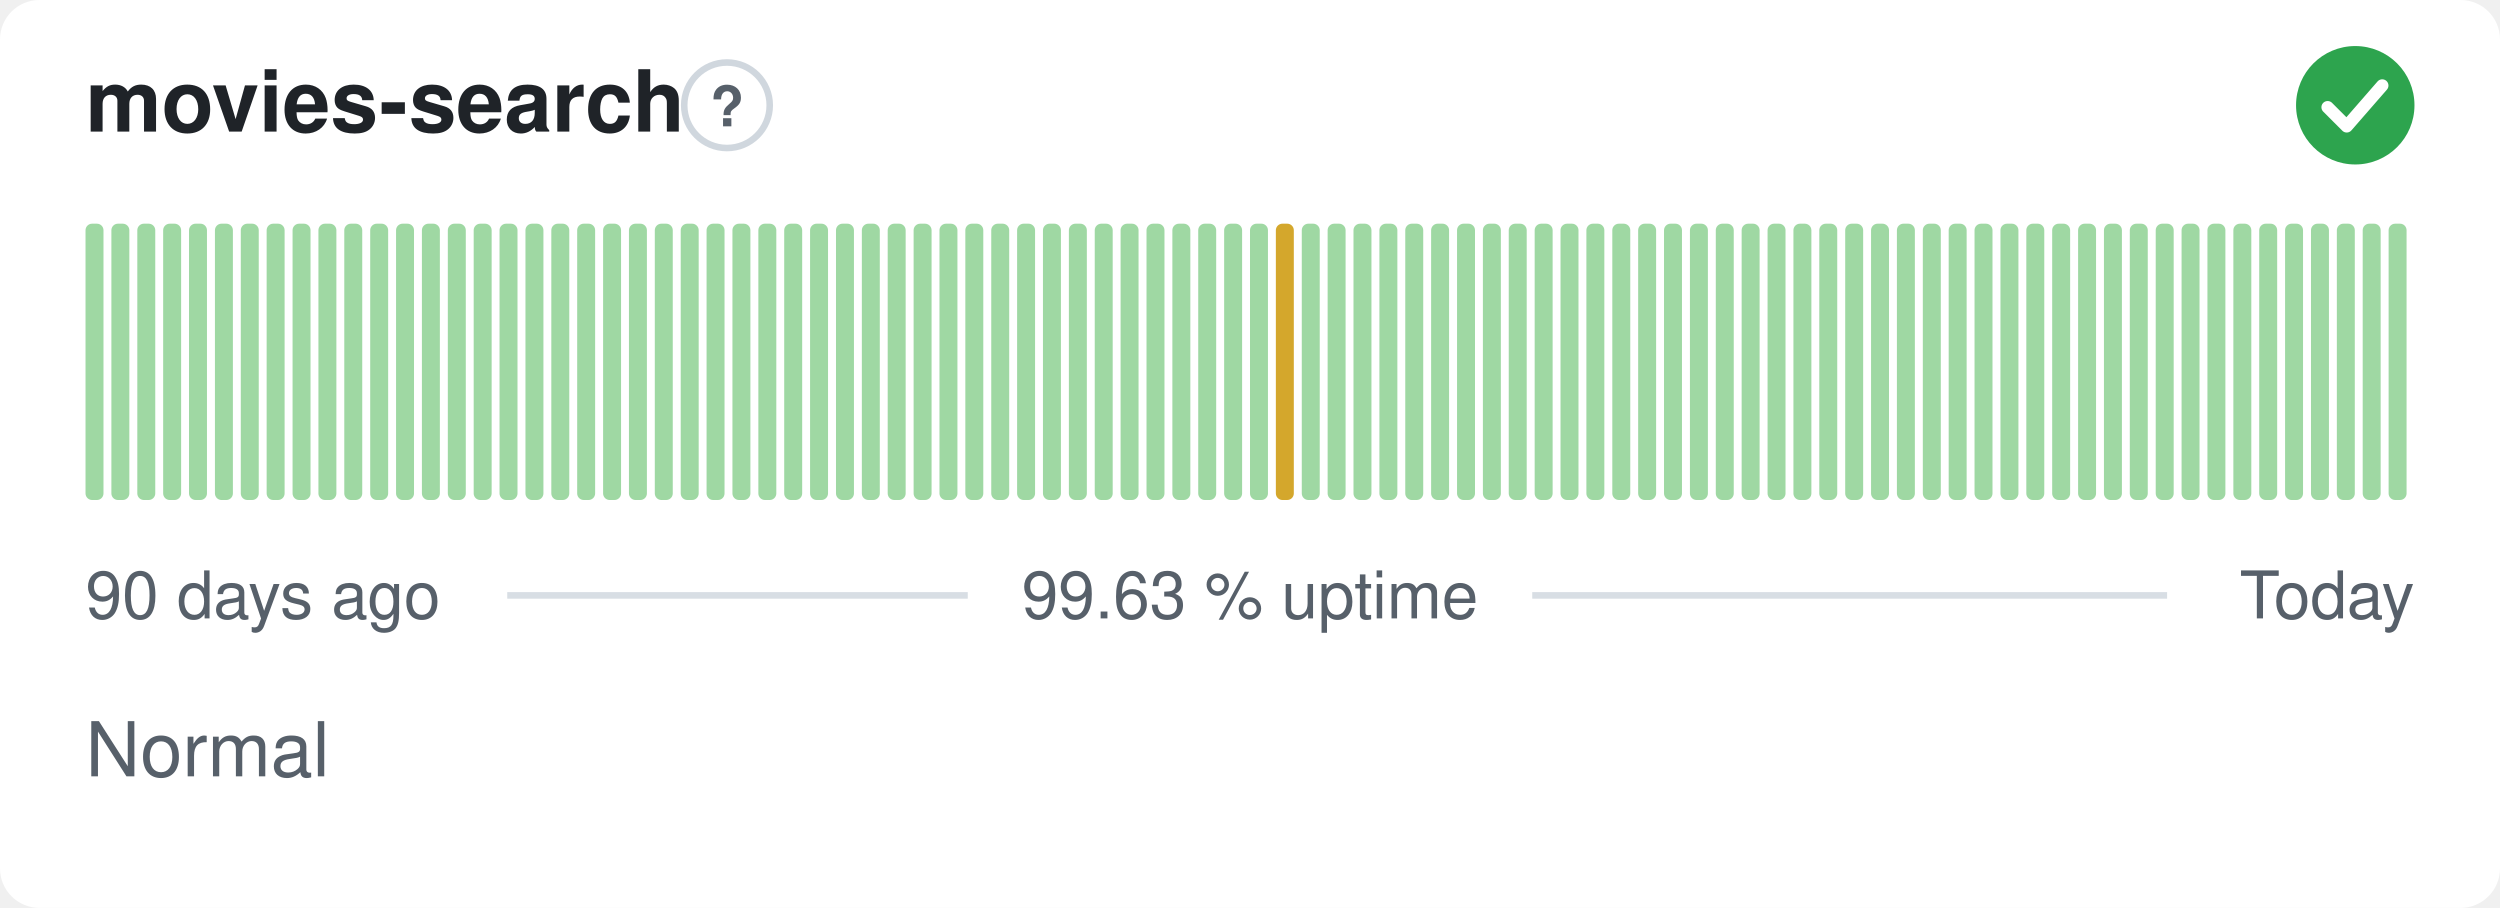
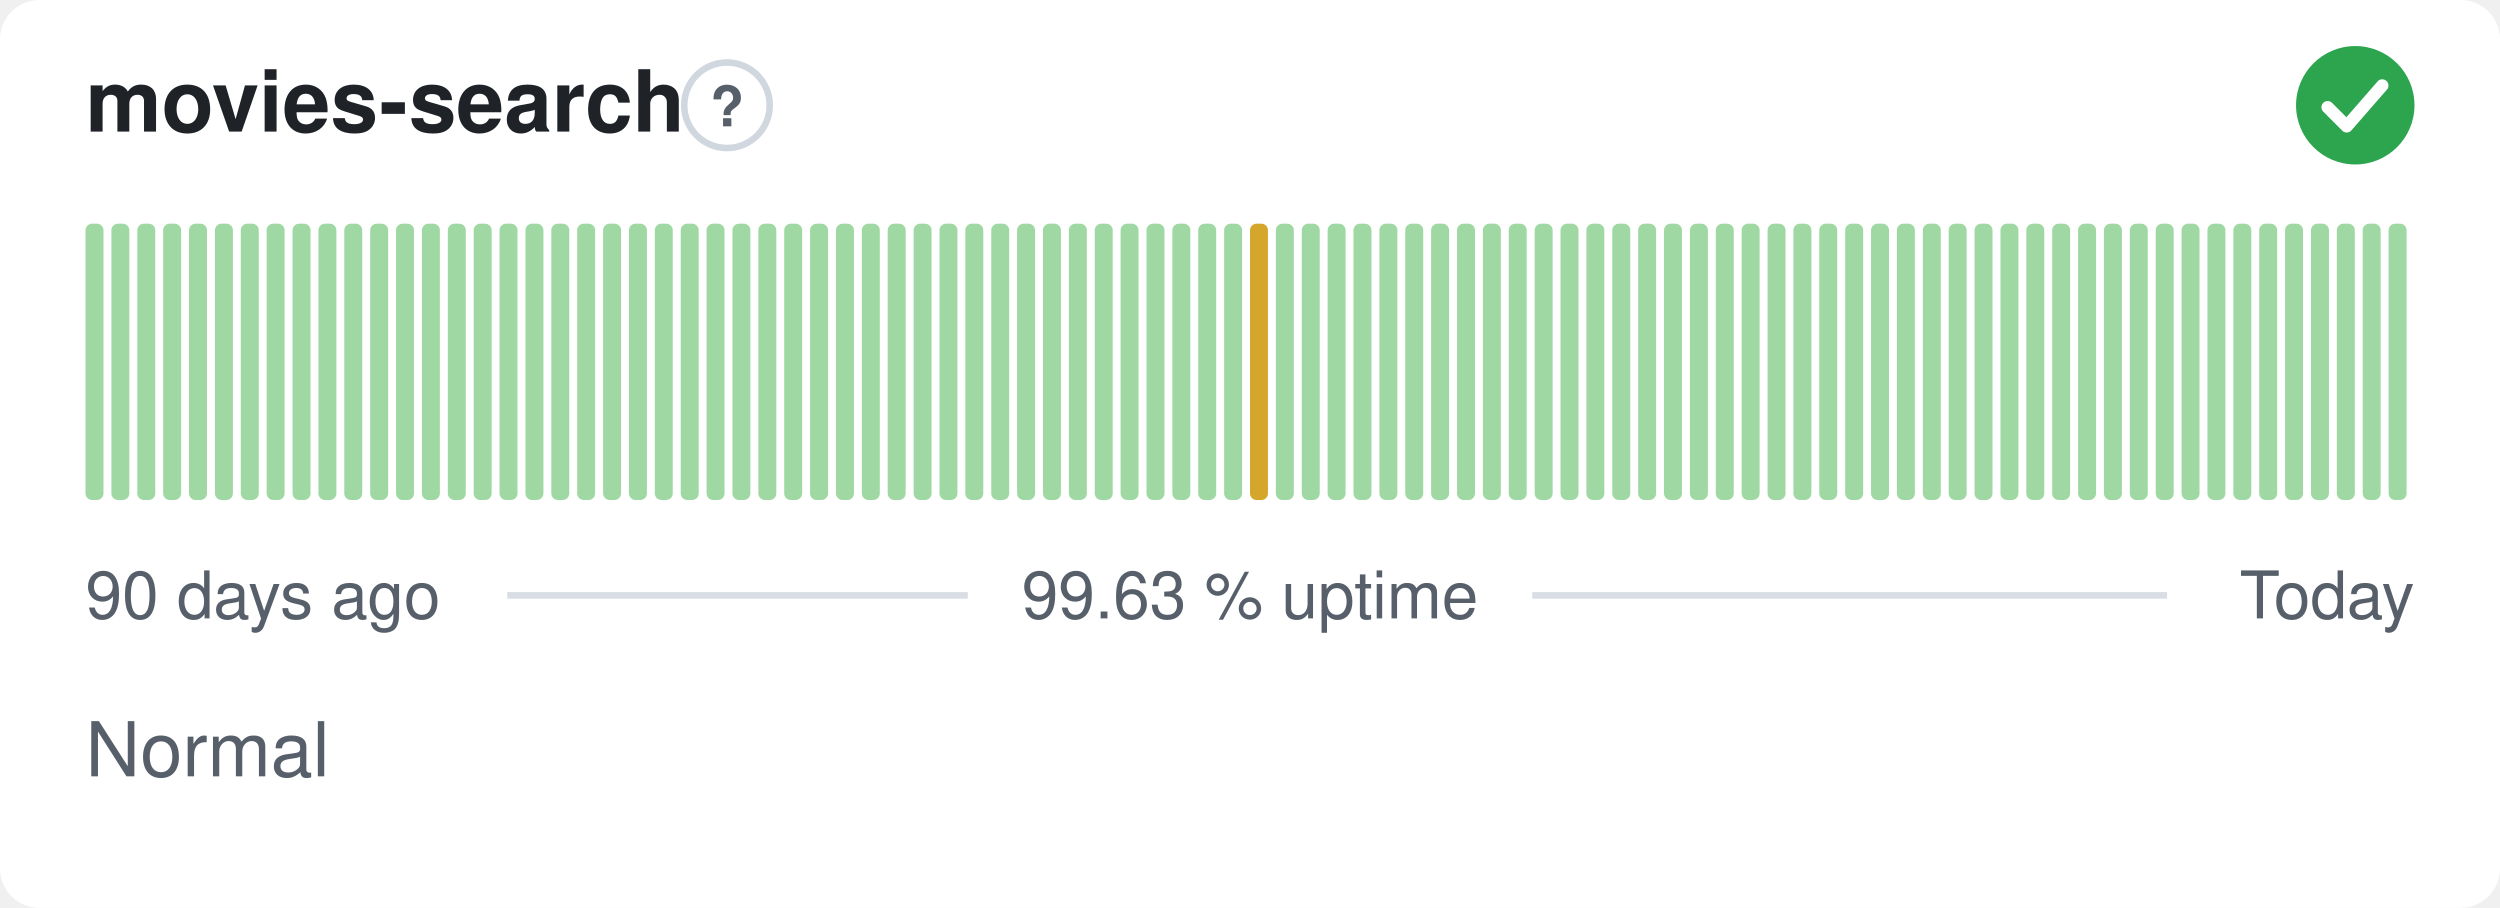
<svg xmlns="http://www.w3.org/2000/svg" width="380" height="138" viewBox="0 0 380 138" role="img" aria-label="movies-search: Normal, 99.63 % uptime over the last 90 days" font-family="-apple-system,BlinkMacSystemFont,'Segoe UI',Helvetica,Arial,sans-serif">
  <style>
    @media (prefers-color-scheme: dark) {
      .bg { fill: #0d1117 }
      .title { fill: #e6edf3 }
      .muted { fill: #8b949e }
      .hint { stroke: #30363d }
      .rule { stroke: #30363d }
      .nodata { fill: #21262d }
    }
  </style>
  <rect class="bg" width="380" height="138" rx="6" fill="#ffffff" />
  <text class="title" x="13" y="20" font-size="13" font-weight="600" fill="#1f2328">movies-search</text>
  <circle class="hint" cx="110.5" cy="16" r="6.5" fill="none" stroke="#d0d7de" stroke-width="1" />
  <text class="muted" x="110.5" y="19.2" text-anchor="middle" font-size="8.5" font-weight="700" fill="#57606a">?</text>
  <circle cx="358" cy="16" r="9" fill="#2da44e" />
  <path d="M353.80 16.30l2.90 2.90 5.40 -6.20" fill="none" stroke="#fff" stroke-width="1.89" stroke-linecap="round" stroke-linejoin="round" />
  <rect x="13.00" y="34.00" width="2.73" height="42.00" rx="1" fill="#9fd8a3" />
  <rect x="16.93" y="34.00" width="2.73" height="42.00" rx="1" fill="#9fd8a3" />
  <rect x="20.87" y="34.00" width="2.73" height="42.00" rx="1" fill="#9fd8a3" />
  <rect x="24.80" y="34.00" width="2.73" height="42.00" rx="1" fill="#9fd8a3" />
  <rect x="28.73" y="34.00" width="2.73" height="42.00" rx="1" fill="#9fd8a3" />
  <rect x="32.67" y="34.00" width="2.73" height="42.00" rx="1" fill="#9fd8a3" />
  <rect x="36.60" y="34.00" width="2.73" height="42.00" rx="1" fill="#9fd8a3" />
  <rect x="40.53" y="34.00" width="2.73" height="42.00" rx="1" fill="#9fd8a3" />
  <rect x="44.47" y="34.00" width="2.73" height="42.00" rx="1" fill="#9fd8a3" />
  <rect x="48.40" y="34.00" width="2.73" height="42.00" rx="1" fill="#9fd8a3" />
  <rect x="52.33" y="34.00" width="2.73" height="42.00" rx="1" fill="#9fd8a3" />
  <rect x="56.27" y="34.00" width="2.73" height="42.00" rx="1" fill="#9fd8a3" />
  <rect x="60.20" y="34.00" width="2.73" height="42.00" rx="1" fill="#9fd8a3" />
  <rect x="64.13" y="34.00" width="2.73" height="42.00" rx="1" fill="#9fd8a3" />
  <rect x="68.07" y="34.00" width="2.73" height="42.00" rx="1" fill="#9fd8a3" />
  <rect x="72.00" y="34.00" width="2.73" height="42.00" rx="1" fill="#9fd8a3" />
  <rect x="75.93" y="34.00" width="2.73" height="42.00" rx="1" fill="#9fd8a3" />
  <rect x="79.87" y="34.00" width="2.73" height="42.00" rx="1" fill="#9fd8a3" />
  <rect x="83.80" y="34.00" width="2.73" height="42.00" rx="1" fill="#9fd8a3" />
  <rect x="87.73" y="34.00" width="2.73" height="42.00" rx="1" fill="#9fd8a3" />
  <rect x="91.67" y="34.00" width="2.73" height="42.00" rx="1" fill="#9fd8a3" />
  <rect x="95.60" y="34.00" width="2.73" height="42.00" rx="1" fill="#9fd8a3" />
  <rect x="99.53" y="34.00" width="2.73" height="42.00" rx="1" fill="#9fd8a3" />
  <rect x="103.47" y="34.00" width="2.73" height="42.00" rx="1" fill="#9fd8a3" />
  <rect x="107.40" y="34.00" width="2.73" height="42.00" rx="1" fill="#9fd8a3" />
  <rect x="111.33" y="34.00" width="2.73" height="42.00" rx="1" fill="#9fd8a3" />
  <rect x="115.27" y="34.00" width="2.73" height="42.00" rx="1" fill="#9fd8a3" />
  <rect x="119.20" y="34.00" width="2.73" height="42.00" rx="1" fill="#9fd8a3" />
  <rect x="123.13" y="34.00" width="2.73" height="42.00" rx="1" fill="#9fd8a3" />
  <rect x="127.07" y="34.00" width="2.73" height="42.00" rx="1" fill="#9fd8a3" />
  <rect x="131.00" y="34.00" width="2.73" height="42.00" rx="1" fill="#9fd8a3" />
  <rect x="134.93" y="34.00" width="2.73" height="42.00" rx="1" fill="#9fd8a3" />
  <rect x="138.87" y="34.00" width="2.73" height="42.00" rx="1" fill="#9fd8a3" />
  <rect x="142.80" y="34.00" width="2.73" height="42.00" rx="1" fill="#9fd8a3" />
  <rect x="146.73" y="34.00" width="2.73" height="42.00" rx="1" fill="#9fd8a3" />
  <rect x="150.67" y="34.00" width="2.73" height="42.00" rx="1" fill="#9fd8a3" />
  <rect x="154.60" y="34.00" width="2.73" height="42.00" rx="1" fill="#9fd8a3" />
  <rect x="158.53" y="34.00" width="2.73" height="42.00" rx="1" fill="#9fd8a3" />
  <rect x="162.47" y="34.00" width="2.73" height="42.00" rx="1" fill="#9fd8a3" />
  <rect x="166.40" y="34.00" width="2.73" height="42.00" rx="1" fill="#9fd8a3" />
  <rect x="170.33" y="34.00" width="2.73" height="42.00" rx="1" fill="#9fd8a3" />
  <rect x="174.27" y="34.00" width="2.73" height="42.00" rx="1" fill="#9fd8a3" />
  <rect x="178.20" y="34.00" width="2.73" height="42.00" rx="1" fill="#9fd8a3" />
  <rect x="182.13" y="34.00" width="2.73" height="42.00" rx="1" fill="#9fd8a3" />
  <rect x="186.07" y="34.00" width="2.73" height="42.00" rx="1" fill="#9fd8a3" />
-   <rect x="190.00" y="34.00" width="2.73" height="42.00" rx="1" fill="#9fd8a3" />
-   <rect x="193.93" y="34.00" width="2.73" height="42.00" rx="1" fill="#d4a72c" />
+   <rect x="190.00" y="34.00" width="2.73" height="42.00" rx="1" fill="#d4a72c" />
+   <rect x="193.93" y="34.00" width="2.73" height="42.00" rx="1" fill="#9fd8a3" />
  <rect x="197.87" y="34.00" width="2.73" height="42.00" rx="1" fill="#9fd8a3" />
  <rect x="201.80" y="34.00" width="2.73" height="42.00" rx="1" fill="#9fd8a3" />
  <rect x="205.73" y="34.00" width="2.73" height="42.00" rx="1" fill="#9fd8a3" />
  <rect x="209.67" y="34.00" width="2.73" height="42.00" rx="1" fill="#9fd8a3" />
  <rect x="213.60" y="34.00" width="2.73" height="42.00" rx="1" fill="#9fd8a3" />
  <rect x="217.53" y="34.00" width="2.73" height="42.00" rx="1" fill="#9fd8a3" />
  <rect x="221.47" y="34.00" width="2.73" height="42.00" rx="1" fill="#9fd8a3" />
  <rect x="225.40" y="34.00" width="2.73" height="42.00" rx="1" fill="#9fd8a3" />
  <rect x="229.33" y="34.00" width="2.73" height="42.00" rx="1" fill="#9fd8a3" />
  <rect x="233.27" y="34.00" width="2.73" height="42.00" rx="1" fill="#9fd8a3" />
  <rect x="237.20" y="34.00" width="2.73" height="42.00" rx="1" fill="#9fd8a3" />
  <rect x="241.13" y="34.00" width="2.73" height="42.00" rx="1" fill="#9fd8a3" />
  <rect x="245.07" y="34.00" width="2.73" height="42.00" rx="1" fill="#9fd8a3" />
  <rect x="249.00" y="34.00" width="2.73" height="42.00" rx="1" fill="#9fd8a3" />
  <rect x="252.93" y="34.00" width="2.73" height="42.00" rx="1" fill="#9fd8a3" />
  <rect x="256.87" y="34.00" width="2.73" height="42.00" rx="1" fill="#9fd8a3" />
  <rect x="260.80" y="34.00" width="2.73" height="42.00" rx="1" fill="#9fd8a3" />
  <rect x="264.73" y="34.00" width="2.73" height="42.00" rx="1" fill="#9fd8a3" />
  <rect x="268.67" y="34.00" width="2.73" height="42.00" rx="1" fill="#9fd8a3" />
  <rect x="272.60" y="34.00" width="2.73" height="42.00" rx="1" fill="#9fd8a3" />
  <rect x="276.53" y="34.00" width="2.73" height="42.00" rx="1" fill="#9fd8a3" />
  <rect x="280.47" y="34.00" width="2.73" height="42.00" rx="1" fill="#9fd8a3" />
  <rect x="284.40" y="34.00" width="2.73" height="42.00" rx="1" fill="#9fd8a3" />
  <rect x="288.33" y="34.00" width="2.73" height="42.00" rx="1" fill="#9fd8a3" />
  <rect x="292.27" y="34.00" width="2.73" height="42.00" rx="1" fill="#9fd8a3" />
  <rect x="296.20" y="34.00" width="2.73" height="42.00" rx="1" fill="#9fd8a3" />
  <rect x="300.13" y="34.00" width="2.73" height="42.00" rx="1" fill="#9fd8a3" />
  <rect x="304.07" y="34.00" width="2.73" height="42.00" rx="1" fill="#9fd8a3" />
  <rect x="308.00" y="34.00" width="2.73" height="42.00" rx="1" fill="#9fd8a3" />
  <rect x="311.93" y="34.00" width="2.73" height="42.00" rx="1" fill="#9fd8a3" />
  <rect x="315.87" y="34.00" width="2.73" height="42.00" rx="1" fill="#9fd8a3" />
  <rect x="319.80" y="34.00" width="2.73" height="42.00" rx="1" fill="#9fd8a3" />
  <rect x="323.73" y="34.00" width="2.73" height="42.00" rx="1" fill="#9fd8a3" />
  <rect x="327.67" y="34.00" width="2.73" height="42.00" rx="1" fill="#9fd8a3" />
  <rect x="331.60" y="34.00" width="2.73" height="42.00" rx="1" fill="#9fd8a3" />
  <rect x="335.53" y="34.00" width="2.73" height="42.00" rx="1" fill="#9fd8a3" />
  <rect x="339.47" y="34.00" width="2.73" height="42.00" rx="1" fill="#9fd8a3" />
  <rect x="343.40" y="34.00" width="2.73" height="42.00" rx="1" fill="#9fd8a3" />
  <rect x="347.33" y="34.00" width="2.73" height="42.00" rx="1" fill="#9fd8a3" />
  <rect x="351.27" y="34.00" width="2.73" height="42.00" rx="1" fill="#9fd8a3" />
  <rect x="355.20" y="34.00" width="2.73" height="42.00" rx="1" fill="#9fd8a3" />
  <rect x="359.13" y="34.00" width="2.73" height="42.00" rx="1" fill="#9fd8a3" />
  <rect x="363.07" y="34.00" width="2.73" height="42.00" rx="1" fill="#9fd8a3" />
  <text class="muted" x="13" y="94" font-size="10" fill="#57606a">90 days ago</text>
  <text class="muted" x="190" y="94" text-anchor="middle" font-size="10" fill="#57606a">99.63 % uptime</text>
  <text class="muted" x="367" y="94" text-anchor="end" font-size="10" fill="#57606a">Today</text>
  <line class="rule" x1="77.1" y1="90.5" x2="147.1" y2="90.5" stroke="#d8dee4" stroke-width="1" />
  <line class="rule" x1="232.9" y1="90.5" x2="329.4" y2="90.5" stroke="#d8dee4" stroke-width="1" />
  <text class="muted" x="13" y="118" font-size="11.5" fill="#57606a">Normal</text>
</svg>
